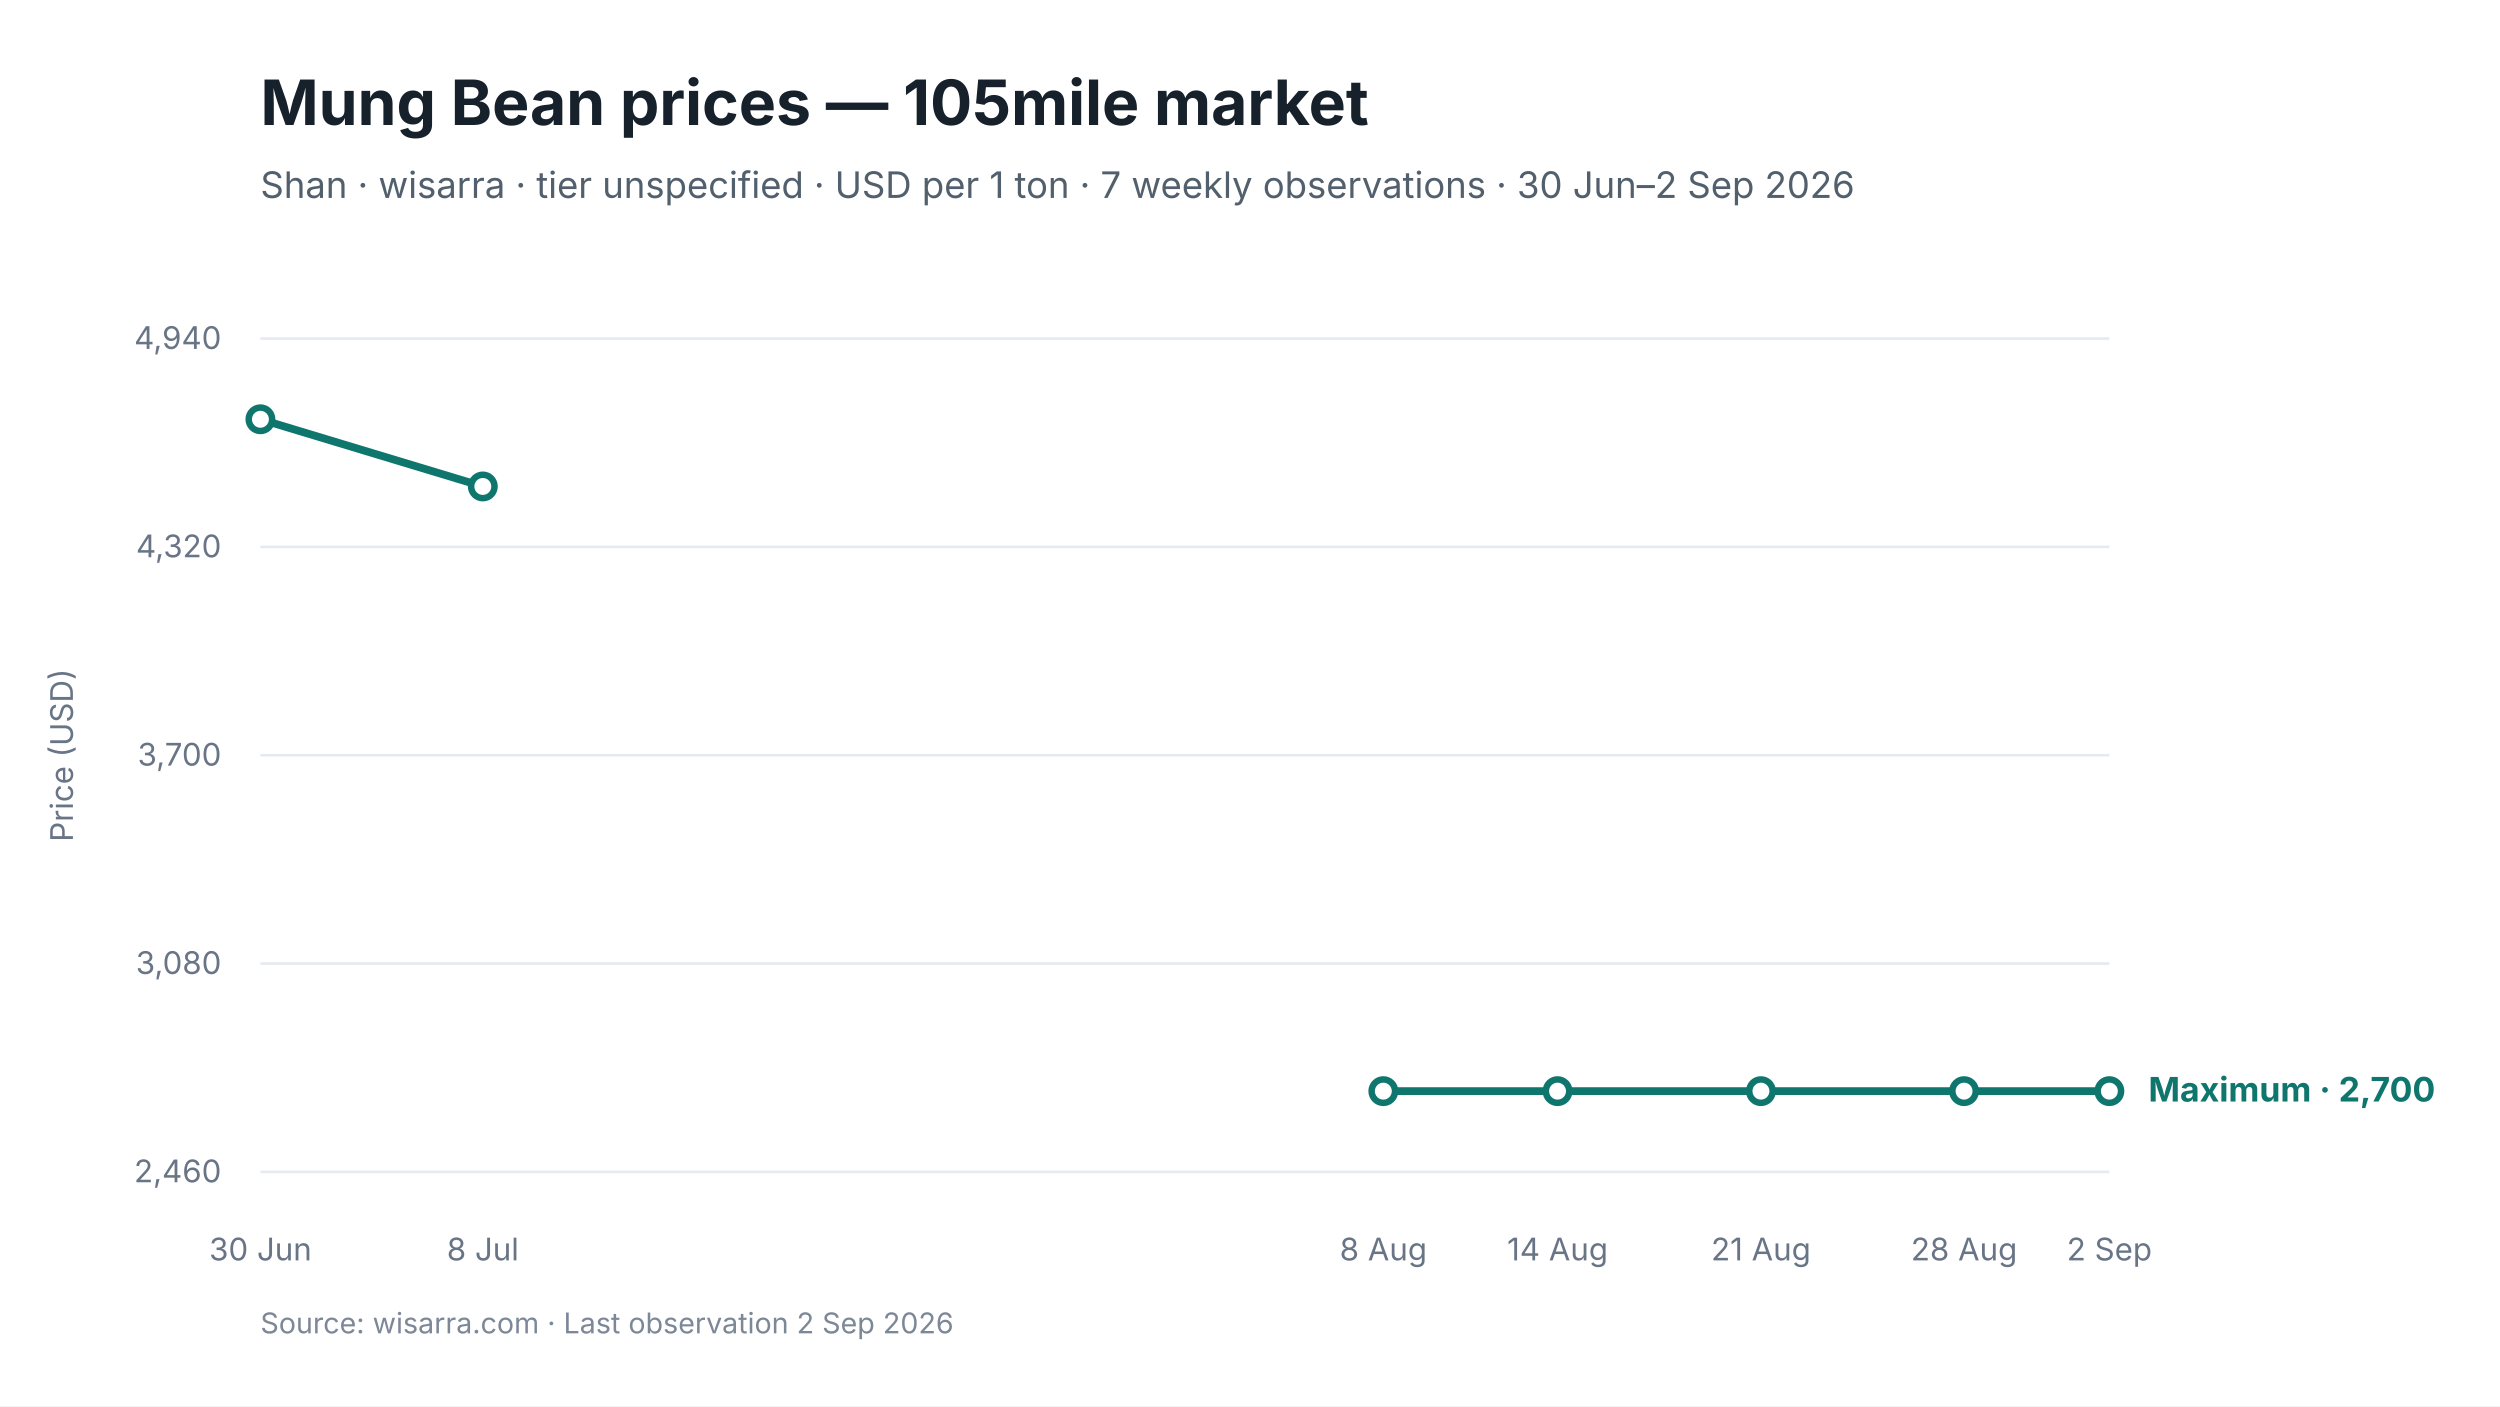
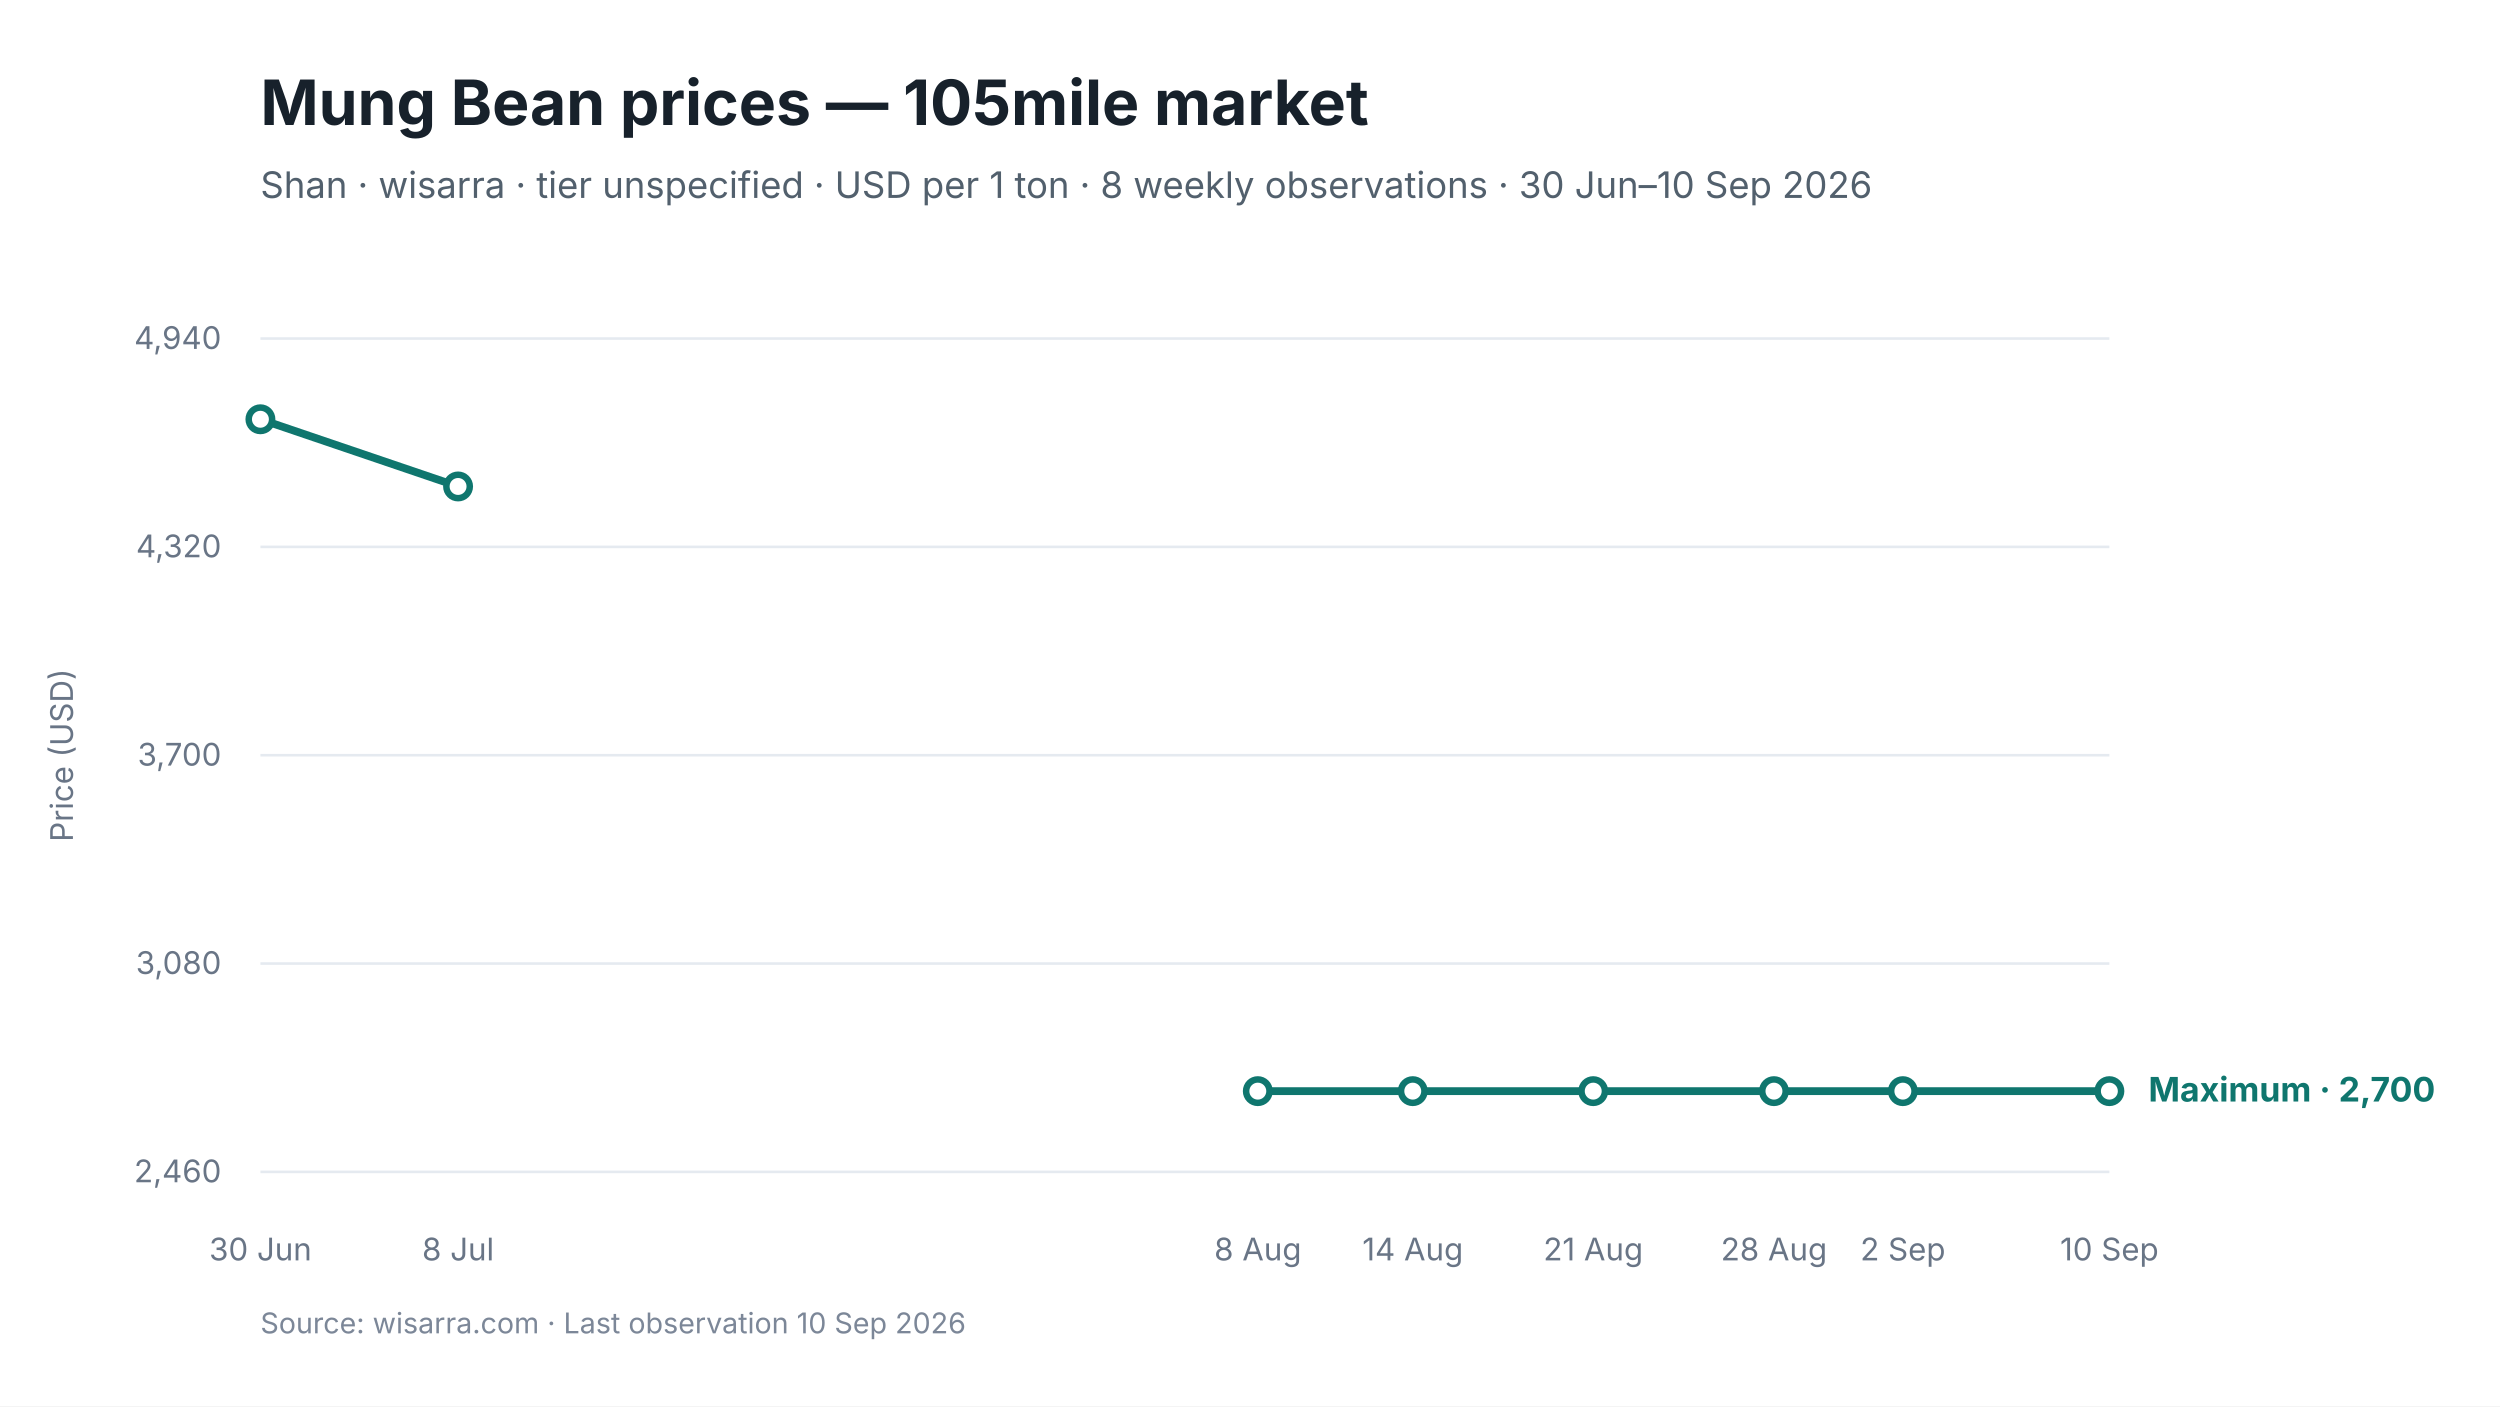
<svg xmlns="http://www.w3.org/2000/svg" viewBox="0 0 960 540" width="960" height="540" role="img" aria-labelledby="chart-title chart-desc">
  <style>
text { font-family: Inter, -apple-system, BlinkMacSystemFont, "Segoe UI", sans-serif; fill: #17212B; }
.chart-title { font-size: 24px; font-weight: 650; }
.subtitle { font-size: 14px; fill: #52606D; }
.axis { font-size: 12px; fill: #697586; }
.grid { stroke: #E5EAF0; stroke-width: 1; }
.range { fill: #D9F3F0; fill-opacity: 0.72; }
.maximum { stroke: #0F766E; stroke-width: 3; fill: none; }
.minimum { stroke: #64748B; stroke-width: 2.25; stroke-dasharray: 7 5; fill: none; }
.modal { stroke: #2563EB; stroke-width: 3; fill: none; }
.point-max { fill: #FFFFFF; stroke: #0F766E; stroke-width: 2.5; }
.point-min { fill: #FFFFFF; stroke: #64748B; stroke-width: 2; }
.point-modal { fill: #FFFFFF; stroke: #2563EB; stroke-width: 2.5; }
.direct-label { font-size: 13px; font-weight: 650; }
.maximum-label { fill: #0F766E; }
.minimum-label { fill: #52606D; }
.combined-label { fill: #334155; }
.modal-label { fill: #1D4ED8; }
.source { font-size: 11px; fill: #7C8798; }
</style>
  <rect width="960" height="540" fill="#FFFFFF" />
  <text id="chart-title" x="100" y="48" class="chart-title">Mung Bean prices — 105mile market</text>
-   <text x="100" y="76" class="subtitle">Shan · wisarra · tier unspecified · USD per 1 ton · 7 weekly observations · 30 Jun–2 Sep 2026</text>
+   <text x="100" y="76" class="subtitle">Shan · wisarra · tier unspecified · USD per 1 ton · 8 weekly observations · 30 Jun–10 Sep 2026</text>
  <line x1="100" y1="130.0" x2="810" y2="130.0" class="grid" />
  <text x="85" y="134.0" text-anchor="end" class="axis">4,940</text>
  <line x1="100" y1="210.0" x2="810" y2="210.0" class="grid" />
  <text x="85" y="214.0" text-anchor="end" class="axis">4,320</text>
  <line x1="100" y1="290.0" x2="810" y2="290.0" class="grid" />
  <text x="85" y="294.0" text-anchor="end" class="axis">3,700</text>
  <line x1="100" y1="370.0" x2="810" y2="370.0" class="grid" />
  <text x="85" y="374.0" text-anchor="end" class="axis">3,080</text>
  <line x1="100" y1="450.0" x2="810" y2="450.0" class="grid" />
  <text x="85" y="454.0" text-anchor="end" class="axis">2,460</text>
-   <path d="M 100.0 161.0 L 185.4 186.8" class="maximum" />
-   <path d="M 531.2 419.0 L 598.1 419.0 L 676.2 419.0 L 754.2 419.0 L 810.0 419.0" class="maximum" />
+   <path d="M 100.0 161.0 L 175.9 186.8" class="maximum" />
+   <path d="M 483.0 419.0 L 542.5 419.0 L 611.8 419.0 L 681.2 419.0 L 730.7 419.0 L 810.0 419.0" class="maximum" />
  <circle cx="100.0" cy="161.0" r="4.5" class="point-max" />
-   <circle cx="185.4" cy="186.8" r="4.5" class="point-max" />
-   <circle cx="531.2" cy="419.0" r="4.5" class="point-max" />
-   <circle cx="598.1" cy="419.0" r="4.5" class="point-max" />
-   <circle cx="676.2" cy="419.0" r="4.5" class="point-max" />
-   <circle cx="754.2" cy="419.0" r="4.5" class="point-max" />
+   <circle cx="175.9" cy="186.8" r="4.5" class="point-max" />
+   <circle cx="483.0" cy="419.0" r="4.5" class="point-max" />
+   <circle cx="542.5" cy="419.0" r="4.5" class="point-max" />
+   <circle cx="611.8" cy="419.0" r="4.5" class="point-max" />
+   <circle cx="681.2" cy="419.0" r="4.5" class="point-max" />
+   <circle cx="730.7" cy="419.0" r="4.5" class="point-max" />
  <circle cx="810.0" cy="419.0" r="4.5" class="point-max" />
  <text x="100.0" y="484" text-anchor="middle" class="axis">30 Jun</text>
-   <text x="185.4" y="484" text-anchor="middle" class="axis">8 Jul</text>
-   <text x="531.2" y="484" text-anchor="middle" class="axis">8 Aug</text>
-   <text x="598.1" y="484" text-anchor="middle" class="axis">14 Aug</text>
-   <text x="676.2" y="484" text-anchor="middle" class="axis">21 Aug</text>
-   <text x="754.2" y="484" text-anchor="middle" class="axis">28 Aug</text>
-   <text x="810.0" y="484" text-anchor="middle" class="axis">2 Sep</text>
+   <text x="175.9" y="484" text-anchor="middle" class="axis">8 Jul</text>
+   <text x="483.0" y="484" text-anchor="middle" class="axis">8 Aug</text>
+   <text x="542.5" y="484" text-anchor="middle" class="axis">14 Aug</text>
+   <text x="611.8" y="484" text-anchor="middle" class="axis">21 Aug</text>
+   <text x="681.2" y="484" text-anchor="middle" class="axis">28 Aug</text>
+   <text x="730.7" y="484" text-anchor="middle" class="axis">2 Sep</text>
+   <text x="810.0" y="484" text-anchor="middle" class="axis">10 Sep</text>
  <text x="825.0" y="423.0" class="direct-label maximum-label">Maximum · 2,700</text>
  <text x="28" y="290.0" text-anchor="middle" class="axis" transform="rotate(-90 28 290.0)">Price (USD)</text>
-   <text x="100" y="512" class="source">Source: wisarra.com · Last observation 2 Sep 2026</text>
+   <text x="100" y="512" class="source">Source: wisarra.com · Last observation 10 Sep 2026</text>
</svg>
